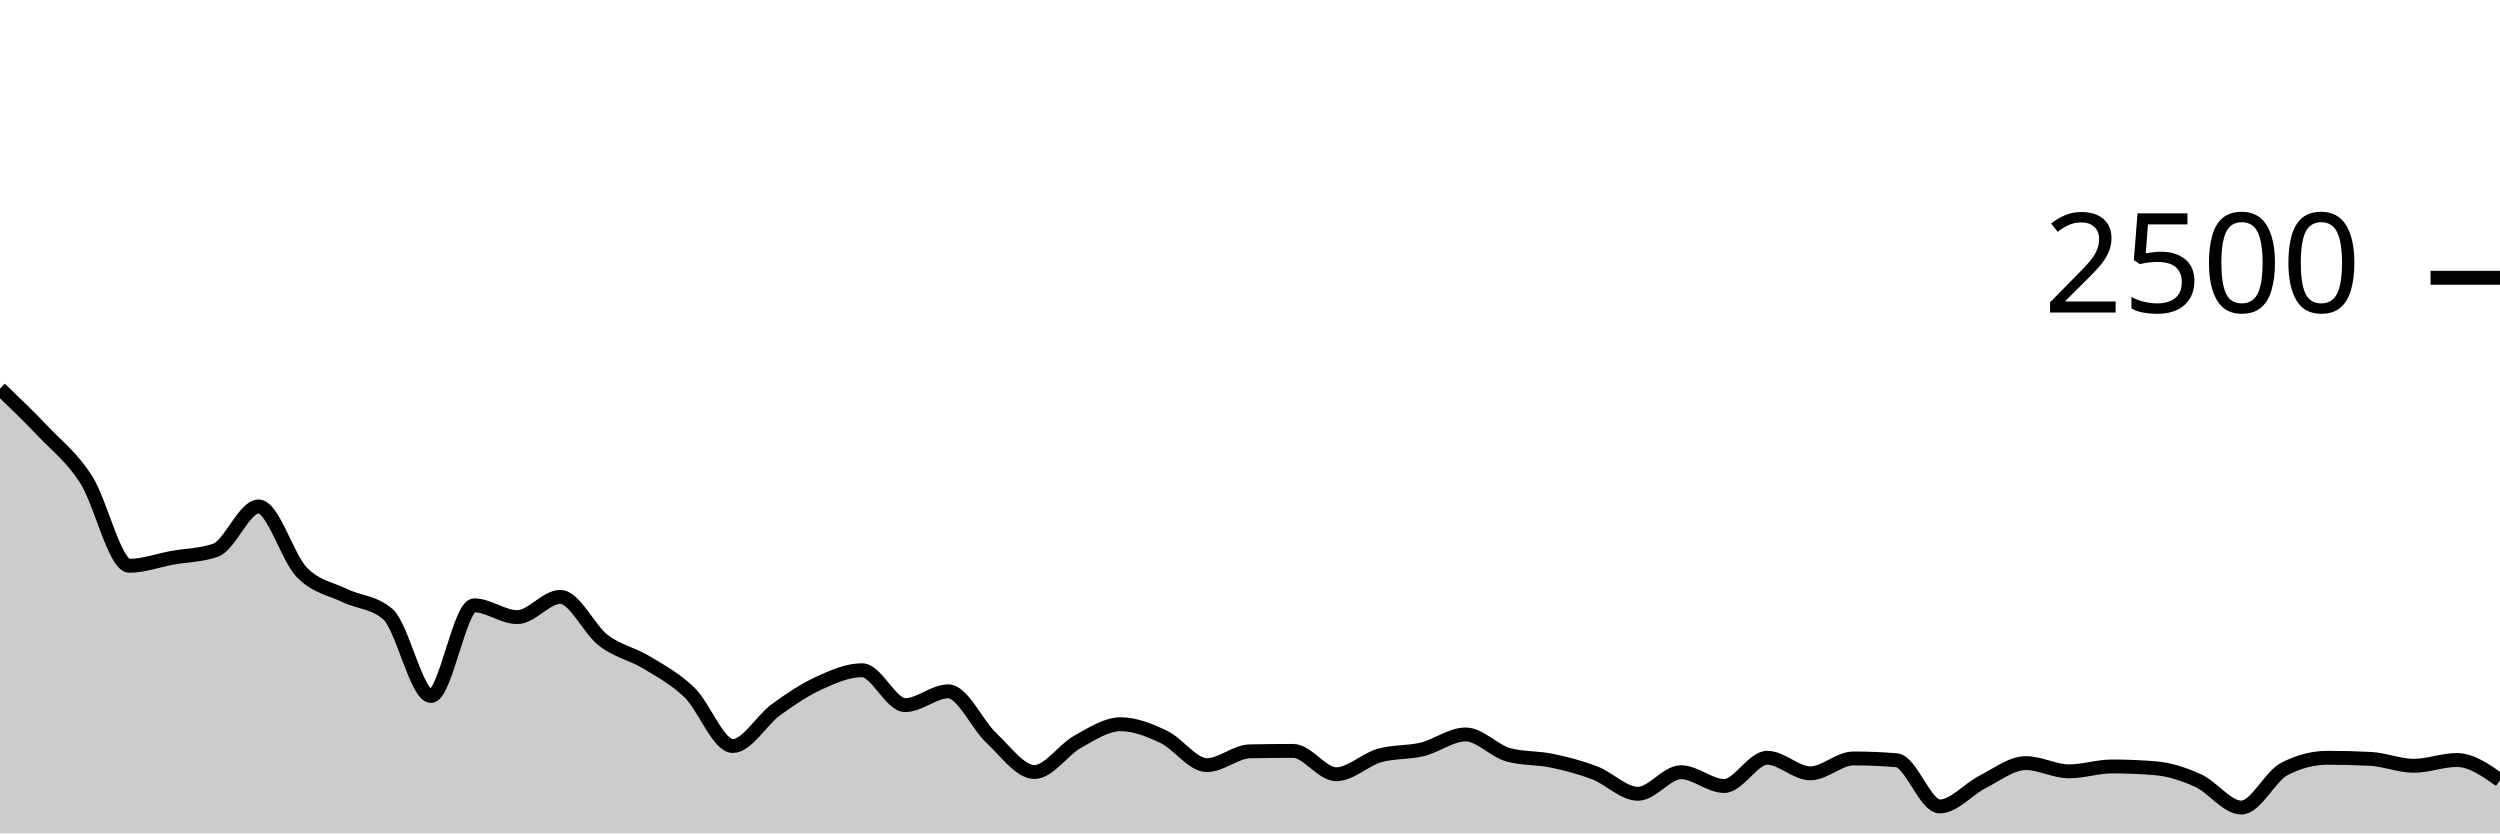
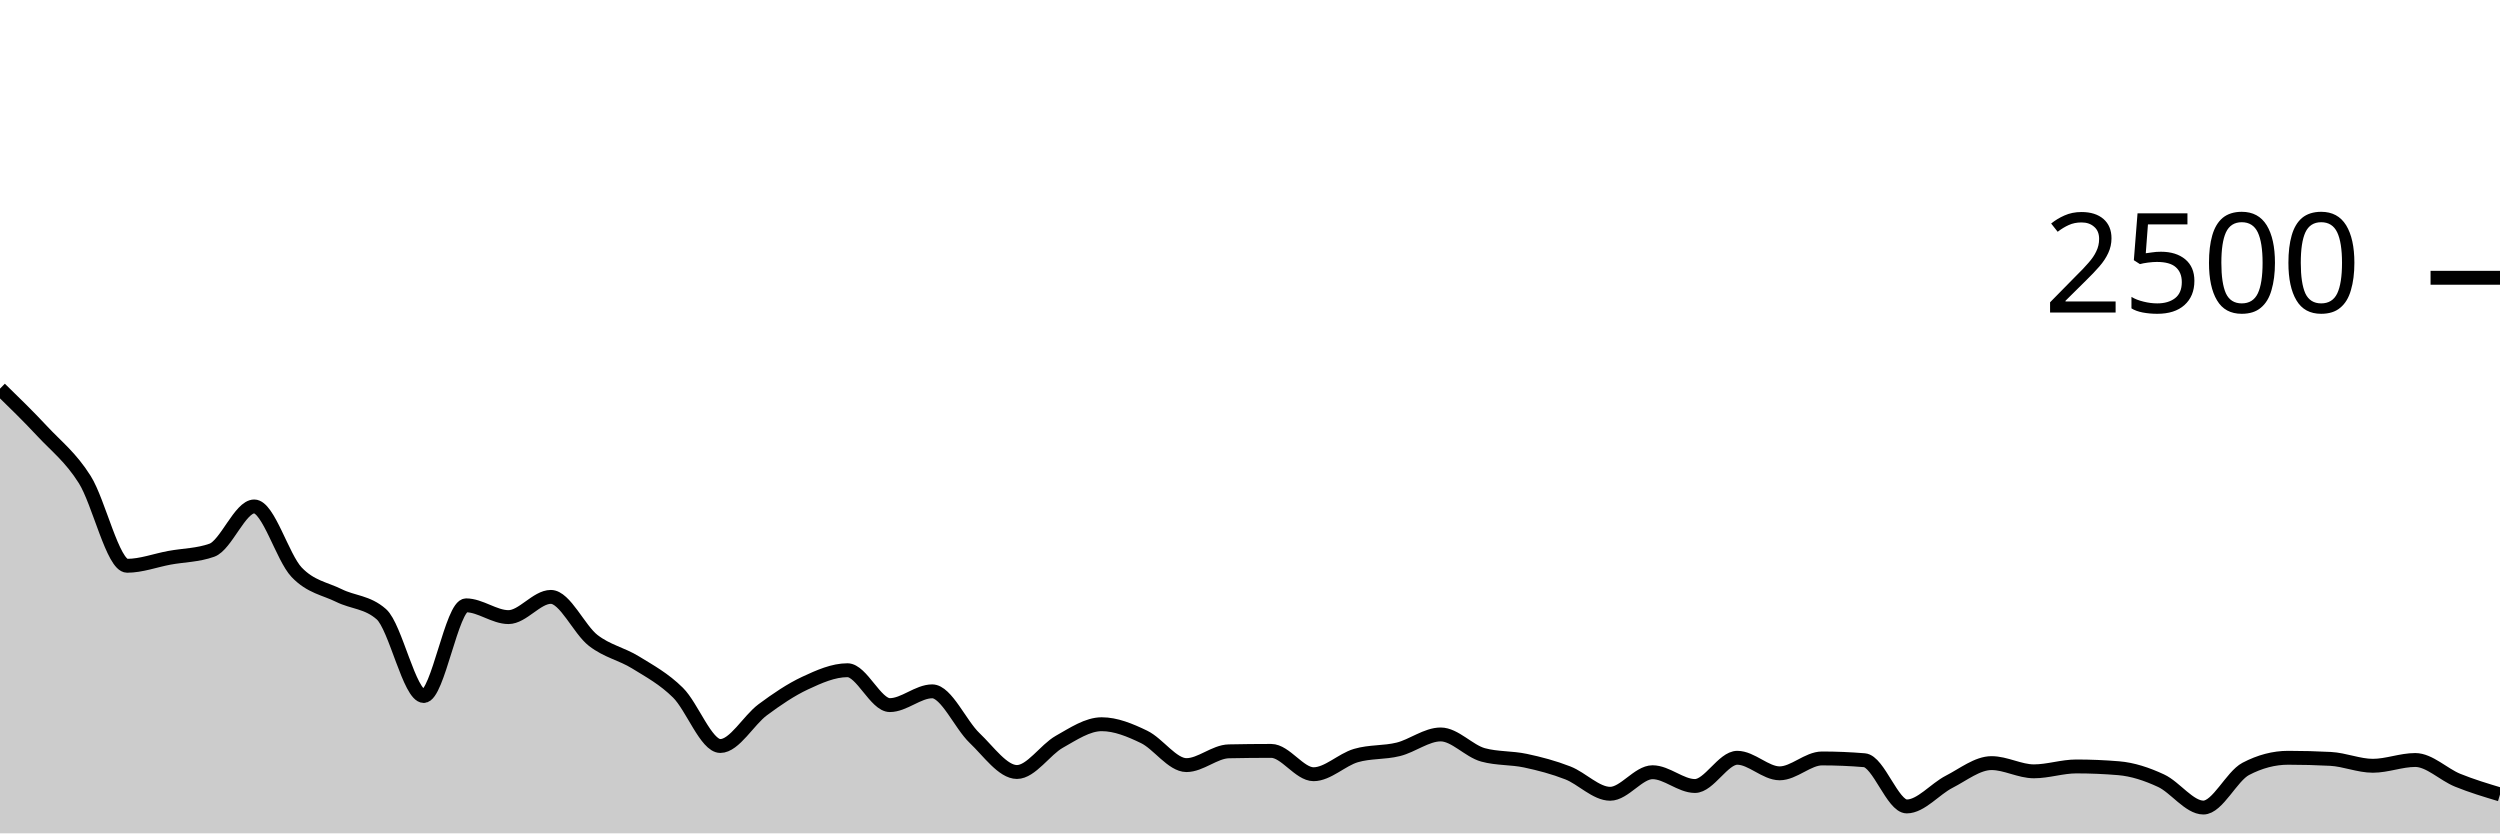
<svg xmlns="http://www.w3.org/2000/svg" viewBox="0 0 180 60">
  <g transform="translate(0,20)">
-     <path class="area" fill="rgba(0, 0, 0, 0.2)" d="M0,7.984C1.034,8.975,2.069,9.965,3.103,11.056C4.138,12.147,5.172,12.915,6.207,14.528C7.241,16.141,8.276,20.736,9.31,20.736C10.345,20.736,11.379,20.347,12.414,20.16C13.448,19.973,14.483,19.979,15.517,19.616C16.552,19.253,17.586,16.464,18.621,16.464C19.655,16.464,20.69,20.131,21.724,21.2C22.759,22.269,23.793,22.376,24.828,22.88C25.862,23.384,26.897,23.328,27.931,24.224C28.966,25.12,30,30.112,31.034,30.112C32.069,30.112,33.103,23.584,34.138,23.584C35.172,23.584,36.207,24.432,37.241,24.432C38.276,24.432,39.31,22.976,40.345,22.976C41.379,22.976,42.414,25.325,43.448,26.112C44.483,26.899,45.517,27.069,46.552,27.696C47.586,28.323,48.621,28.869,49.655,29.872C50.69,30.875,51.724,33.712,52.759,33.712C53.793,33.712,54.828,31.859,55.862,31.104C56.897,30.349,57.931,29.659,58.966,29.184C60,28.709,61.034,28.256,62.069,28.256C63.103,28.256,64.138,30.768,65.172,30.768C66.207,30.768,67.241,29.776,68.276,29.776C69.31,29.776,70.345,32.168,71.379,33.136C72.414,34.104,73.448,35.584,74.483,35.584C75.517,35.584,76.552,33.981,77.586,33.408C78.621,32.835,79.655,32.144,80.69,32.144C81.724,32.144,82.759,32.565,83.793,33.056C84.828,33.547,85.862,35.088,86.897,35.088C87.931,35.088,88.966,34.117,90,34.096C91.034,34.075,92.069,34.064,93.103,34.064C94.138,34.064,95.172,35.744,96.207,35.744C97.241,35.744,98.276,34.699,99.31,34.4C100.345,34.101,101.379,34.205,102.414,33.952C103.448,33.699,104.483,32.88,105.517,32.88C106.552,32.88,107.586,34.075,108.621,34.352C109.655,34.629,110.69,34.552,111.724,34.768C112.759,34.984,113.793,35.251,114.828,35.648C115.862,36.045,116.897,37.152,117.931,37.152C118.966,37.152,120,35.6,121.034,35.6C122.069,35.6,123.103,36.592,124.138,36.592C125.172,36.592,126.207,34.56,127.241,34.56C128.276,34.56,129.31,35.68,130.345,35.68C131.379,35.68,132.414,34.608,133.448,34.608C134.483,34.608,135.517,34.651,136.552,34.736C137.586,34.821,138.621,38.064,139.655,38.064C140.69,38.064,141.724,36.808,142.759,36.288C143.793,35.768,144.828,34.944,145.862,34.944C146.897,34.944,147.931,35.536,148.966,35.536C150,35.536,151.034,35.184,152.069,35.184C153.103,35.184,154.138,35.227,155.172,35.312C156.207,35.397,157.241,35.736,158.276,36.208C159.31,36.68,160.345,38.144,161.379,38.144C162.414,38.144,163.448,35.893,164.483,35.36C165.517,34.827,166.552,34.56,167.586,34.56C168.621,34.56,169.655,34.587,170.69,34.64C171.724,34.693,172.759,35.136,173.793,35.136C174.828,35.136,175.862,34.72,176.897,34.72C177.931,34.72,178.966,35.448,180,36.176L180,40C178.966,40,177.931,40,176.897,40C175.862,40,174.828,40,173.793,40C172.759,40,171.724,40,170.69,40C169.655,40,168.621,40,167.586,40C166.552,40,165.517,40,164.483,40C163.448,40,162.414,40,161.379,40C160.345,40,159.31,40,158.276,40C157.241,40,156.207,40,155.172,40C154.138,40,153.103,40,152.069,40C151.034,40,150,40,148.966,40C147.931,40,146.897,40,145.862,40C144.828,40,143.793,40,142.759,40C141.724,40,140.69,40,139.655,40C138.621,40,137.586,40,136.552,40C135.517,40,134.483,40,133.448,40C132.414,40,131.379,40,130.345,40C129.31,40,128.276,40,127.241,40C126.207,40,125.172,40,124.138,40C123.103,40,122.069,40,121.034,40C120,40,118.966,40,117.931,40C116.897,40,115.862,40,114.828,40C113.793,40,112.759,40,111.724,40C110.69,40,109.655,40,108.621,40C107.586,40,106.552,40,105.517,40C104.483,40,103.448,40,102.414,40C101.379,40,100.345,40,99.31,40C98.276,40,97.241,40,96.207,40C95.172,40,94.138,40,93.103,40C92.069,40,91.034,40,90,40C88.966,40,87.931,40,86.897,40C85.862,40,84.828,40,83.793,40C82.759,40,81.724,40,80.69,40C79.655,40,78.621,40,77.586,40C76.552,40,75.517,40,74.483,40C73.448,40,72.414,40,71.379,40C70.345,40,69.31,40,68.276,40C67.241,40,66.207,40,65.172,40C64.138,40,63.103,40,62.069,40C61.034,40,60,40,58.966,40C57.931,40,56.897,40,55.862,40C54.828,40,53.793,40,52.759,40C51.724,40,50.69,40,49.655,40C48.621,40,47.586,40,46.552,40C45.517,40,44.483,40,43.448,40C42.414,40,41.379,40,40.345,40C39.31,40,38.276,40,37.241,40C36.207,40,35.172,40,34.138,40C33.103,40,32.069,40,31.034,40C30,40,28.966,40,27.931,40C26.897,40,25.862,40,24.828,40C23.793,40,22.759,40,21.724,40C20.69,40,19.655,40,18.621,40C17.586,40,16.552,40,15.517,40C14.483,40,13.448,40,12.414,40C11.379,40,10.345,40,9.31,40C8.276,40,7.241,40,6.207,40C5.172,40,4.138,40,3.103,40C2.069,40,1.034,40,0,40Z" />
-     <path class="line" stroke="black" fill="none" d="M0,7.984C1.034,8.975,2.069,9.965,3.103,11.056C4.138,12.147,5.172,12.915,6.207,14.528C7.241,16.141,8.276,20.736,9.31,20.736C10.345,20.736,11.379,20.347,12.414,20.16C13.448,19.973,14.483,19.979,15.517,19.616C16.552,19.253,17.586,16.464,18.621,16.464C19.655,16.464,20.69,20.131,21.724,21.2C22.759,22.269,23.793,22.376,24.828,22.88C25.862,23.384,26.897,23.328,27.931,24.224C28.966,25.12,30,30.112,31.034,30.112C32.069,30.112,33.103,23.584,34.138,23.584C35.172,23.584,36.207,24.432,37.241,24.432C38.276,24.432,39.31,22.976,40.345,22.976C41.379,22.976,42.414,25.325,43.448,26.112C44.483,26.899,45.517,27.069,46.552,27.696C47.586,28.323,48.621,28.869,49.655,29.872C50.69,30.875,51.724,33.712,52.759,33.712C53.793,33.712,54.828,31.859,55.862,31.104C56.897,30.349,57.931,29.659,58.966,29.184C60,28.709,61.034,28.256,62.069,28.256C63.103,28.256,64.138,30.768,65.172,30.768C66.207,30.768,67.241,29.776,68.276,29.776C69.31,29.776,70.345,32.168,71.379,33.136C72.414,34.104,73.448,35.584,74.483,35.584C75.517,35.584,76.552,33.981,77.586,33.408C78.621,32.835,79.655,32.144,80.69,32.144C81.724,32.144,82.759,32.565,83.793,33.056C84.828,33.547,85.862,35.088,86.897,35.088C87.931,35.088,88.966,34.117,90,34.096C91.034,34.075,92.069,34.064,93.103,34.064C94.138,34.064,95.172,35.744,96.207,35.744C97.241,35.744,98.276,34.699,99.31,34.4C100.345,34.101,101.379,34.205,102.414,33.952C103.448,33.699,104.483,32.88,105.517,32.88C106.552,32.88,107.586,34.075,108.621,34.352C109.655,34.629,110.69,34.552,111.724,34.768C112.759,34.984,113.793,35.251,114.828,35.648C115.862,36.045,116.897,37.152,117.931,37.152C118.966,37.152,120,35.6,121.034,35.6C122.069,35.6,123.103,36.592,124.138,36.592C125.172,36.592,126.207,34.56,127.241,34.56C128.276,34.56,129.31,35.68,130.345,35.68C131.379,35.68,132.414,34.608,133.448,34.608C134.483,34.608,135.517,34.651,136.552,34.736C137.586,34.821,138.621,38.064,139.655,38.064C140.69,38.064,141.724,36.808,142.759,36.288C143.793,35.768,144.828,34.944,145.862,34.944C146.897,34.944,147.931,35.536,148.966,35.536C150,35.536,151.034,35.184,152.069,35.184C153.103,35.184,154.138,35.227,155.172,35.312C156.207,35.397,157.241,35.736,158.276,36.208C159.31,36.68,160.345,38.144,161.379,38.144C162.414,38.144,163.448,35.893,164.483,35.36C165.517,34.827,166.552,34.56,167.586,34.56C168.621,34.56,169.655,34.587,170.69,34.64C171.724,34.693,172.759,35.136,173.793,35.136C174.828,35.136,175.862,34.72,176.897,34.72C177.931,34.72,178.966,35.448,180,36.176" />
+     <path class="area" fill="rgba(0, 0, 0, 0.2)" d="M0,7.984C1.017,8.975,2.034,9.965,3.051,11.056C4.068,12.147,5.085,12.915,6.102,14.528C7.119,16.141,8.136,20.736,9.153,20.736C10.169,20.736,11.186,20.347,12.203,20.16C13.22,19.973,14.237,19.979,15.254,19.616C16.271,19.253,17.288,16.464,18.305,16.464C19.322,16.464,20.339,20.131,21.356,21.2C22.373,22.269,23.39,22.376,24.407,22.88C25.424,23.384,26.441,23.328,27.458,24.224C28.475,25.12,29.492,30.112,30.508,30.112C31.525,30.112,32.542,23.584,33.559,23.584C34.576,23.584,35.593,24.432,36.61,24.432C37.627,24.432,38.644,22.976,39.661,22.976C40.678,22.976,41.695,25.325,42.712,26.112C43.729,26.899,44.746,27.069,45.763,27.696C46.78,28.323,47.797,28.869,48.814,29.872C49.831,30.875,50.847,33.712,51.864,33.712C52.881,33.712,53.898,31.859,54.915,31.104C55.932,30.349,56.949,29.659,57.966,29.184C58.983,28.709,60,28.256,61.017,28.256C62.034,28.256,63.051,30.768,64.068,30.768C65.085,30.768,66.102,29.776,67.119,29.776C68.136,29.776,69.153,32.168,70.169,33.136C71.186,34.104,72.203,35.584,73.22,35.584C74.237,35.584,75.254,33.981,76.271,33.408C77.288,32.835,78.305,32.144,79.322,32.144C80.339,32.144,81.356,32.565,82.373,33.056C83.39,33.547,84.407,35.088,85.424,35.088C86.441,35.088,87.458,34.117,88.475,34.096C89.492,34.075,90.508,34.064,91.525,34.064C92.542,34.064,93.559,35.744,94.576,35.744C95.593,35.744,96.61,34.699,97.627,34.4C98.644,34.101,99.661,34.205,100.678,33.952C101.695,33.699,102.712,32.88,103.729,32.88C104.746,32.88,105.763,34.075,106.78,34.352C107.797,34.629,108.814,34.552,109.831,34.768C110.847,34.984,111.864,35.251,112.881,35.648C113.898,36.045,114.915,37.152,115.932,37.152C116.949,37.152,117.966,35.6,118.983,35.6C120,35.6,121.017,36.592,122.034,36.592C123.051,36.592,124.068,34.56,125.085,34.56C126.102,34.56,127.119,35.68,128.136,35.68C129.153,35.68,130.169,34.608,131.186,34.608C132.203,34.608,133.22,34.651,134.237,34.736C135.254,34.821,136.271,38.064,137.288,38.064C138.305,38.064,139.322,36.808,140.339,36.288C141.356,35.768,142.373,34.944,143.39,34.944C144.407,34.944,145.424,35.536,146.441,35.536C147.458,35.536,148.475,35.184,149.492,35.184C150.508,35.184,151.525,35.227,152.542,35.312C153.559,35.397,154.576,35.736,155.593,36.208C156.61,36.68,157.627,38.144,158.644,38.144C159.661,38.144,160.678,35.893,161.695,35.36C162.712,34.827,163.729,34.56,164.746,34.56C165.763,34.56,166.78,34.587,167.797,34.64C168.814,34.693,169.831,35.136,170.847,35.136C171.864,35.136,172.881,34.72,173.898,34.72C174.915,34.72,175.932,35.763,176.949,36.176C177.966,36.589,178.983,36.895,180,37.2L180,40C178.983,40,177.966,40,176.949,40C175.932,40,174.915,40,173.898,40C172.881,40,171.864,40,170.847,40C169.831,40,168.814,40,167.797,40C166.78,40,165.763,40,164.746,40C163.729,40,162.712,40,161.695,40C160.678,40,159.661,40,158.644,40C157.627,40,156.61,40,155.593,40C154.576,40,153.559,40,152.542,40C151.525,40,150.508,40,149.492,40C148.475,40,147.458,40,146.441,40C145.424,40,144.407,40,143.39,40C142.373,40,141.356,40,140.339,40C139.322,40,138.305,40,137.288,40C136.271,40,135.254,40,134.237,40C133.22,40,132.203,40,131.186,40C130.169,40,129.153,40,128.136,40C127.119,40,126.102,40,125.085,40C124.068,40,123.051,40,122.034,40C121.017,40,120,40,118.983,40C117.966,40,116.949,40,115.932,40C114.915,40,113.898,40,112.881,40C111.864,40,110.847,40,109.831,40C108.814,40,107.797,40,106.78,40C105.763,40,104.746,40,103.729,40C102.712,40,101.695,40,100.678,40C99.661,40,98.644,40,97.627,40C96.61,40,95.593,40,94.576,40C93.559,40,92.542,40,91.525,40C90.508,40,89.492,40,88.475,40C87.458,40,86.441,40,85.424,40C84.407,40,83.39,40,82.373,40C81.356,40,80.339,40,79.322,40C78.305,40,77.288,40,76.271,40C75.254,40,74.237,40,73.22,40C72.203,40,71.186,40,70.169,40C69.153,40,68.136,40,67.119,40C66.102,40,65.085,40,64.068,40C63.051,40,62.034,40,61.017,40C60,40,58.983,40,57.966,40C56.949,40,55.932,40,54.915,40C53.898,40,52.881,40,51.864,40C50.847,40,49.831,40,48.814,40C47.797,40,46.78,40,45.763,40C44.746,40,43.729,40,42.712,40C41.695,40,40.678,40,39.661,40C38.644,40,37.627,40,36.61,40C35.593,40,34.576,40,33.559,40C32.542,40,31.525,40,30.508,40C29.492,40,28.475,40,27.458,40C26.441,40,25.424,40,24.407,40C23.39,40,22.373,40,21.356,40C20.339,40,19.322,40,18.305,40C17.288,40,16.271,40,15.254,40C14.237,40,13.22,40,12.203,40C11.186,40,10.169,40,9.153,40C8.136,40,7.119,40,6.102,40C5.085,40,4.068,40,3.051,40C2.034,40,1.017,40,0,40Z" />
+     <path class="line" stroke="black" fill="none" d="M0,7.984C1.017,8.975,2.034,9.965,3.051,11.056C4.068,12.147,5.085,12.915,6.102,14.528C7.119,16.141,8.136,20.736,9.153,20.736C10.169,20.736,11.186,20.347,12.203,20.16C13.22,19.973,14.237,19.979,15.254,19.616C16.271,19.253,17.288,16.464,18.305,16.464C19.322,16.464,20.339,20.131,21.356,21.2C22.373,22.269,23.39,22.376,24.407,22.88C25.424,23.384,26.441,23.328,27.458,24.224C28.475,25.12,29.492,30.112,30.508,30.112C31.525,30.112,32.542,23.584,33.559,23.584C34.576,23.584,35.593,24.432,36.61,24.432C37.627,24.432,38.644,22.976,39.661,22.976C40.678,22.976,41.695,25.325,42.712,26.112C43.729,26.899,44.746,27.069,45.763,27.696C46.78,28.323,47.797,28.869,48.814,29.872C49.831,30.875,50.847,33.712,51.864,33.712C52.881,33.712,53.898,31.859,54.915,31.104C55.932,30.349,56.949,29.659,57.966,29.184C58.983,28.709,60,28.256,61.017,28.256C62.034,28.256,63.051,30.768,64.068,30.768C65.085,30.768,66.102,29.776,67.119,29.776C68.136,29.776,69.153,32.168,70.169,33.136C71.186,34.104,72.203,35.584,73.22,35.584C74.237,35.584,75.254,33.981,76.271,33.408C77.288,32.835,78.305,32.144,79.322,32.144C80.339,32.144,81.356,32.565,82.373,33.056C83.39,33.547,84.407,35.088,85.424,35.088C86.441,35.088,87.458,34.117,88.475,34.096C89.492,34.075,90.508,34.064,91.525,34.064C92.542,34.064,93.559,35.744,94.576,35.744C95.593,35.744,96.61,34.699,97.627,34.4C98.644,34.101,99.661,34.205,100.678,33.952C101.695,33.699,102.712,32.88,103.729,32.88C104.746,32.88,105.763,34.075,106.78,34.352C107.797,34.629,108.814,34.552,109.831,34.768C110.847,34.984,111.864,35.251,112.881,35.648C113.898,36.045,114.915,37.152,115.932,37.152C116.949,37.152,117.966,35.6,118.983,35.6C120,35.6,121.017,36.592,122.034,36.592C123.051,36.592,124.068,34.56,125.085,34.56C126.102,34.56,127.119,35.68,128.136,35.68C129.153,35.68,130.169,34.608,131.186,34.608C132.203,34.608,133.22,34.651,134.237,34.736C135.254,34.821,136.271,38.064,137.288,38.064C138.305,38.064,139.322,36.808,140.339,36.288C141.356,35.768,142.373,34.944,143.39,34.944C144.407,34.944,145.424,35.536,146.441,35.536C147.458,35.536,148.475,35.184,149.492,35.184C150.508,35.184,151.525,35.227,152.542,35.312C153.559,35.397,154.576,35.736,155.593,36.208C156.61,36.68,157.627,38.144,158.644,38.144C159.661,38.144,160.678,35.893,161.695,35.36C162.712,34.827,163.729,34.56,164.746,34.56C165.763,34.56,166.78,34.587,167.797,34.64C168.814,34.693,169.831,35.136,170.847,35.136C171.864,35.136,172.881,34.72,173.898,34.72C174.915,34.72,175.932,35.763,176.949,36.176C177.966,36.589,178.983,36.895,180,37.2" />
    <path class="axis-ceiling" stroke-width="1" stroke="black" fill="none" d="M175,0L180,0" />
    <text class="axis-ceiling-label" font-family="sans-serif" text-anchor="end" font-size="10px" x="170" y="2.5">2500</text>
  </g>
</svg>
